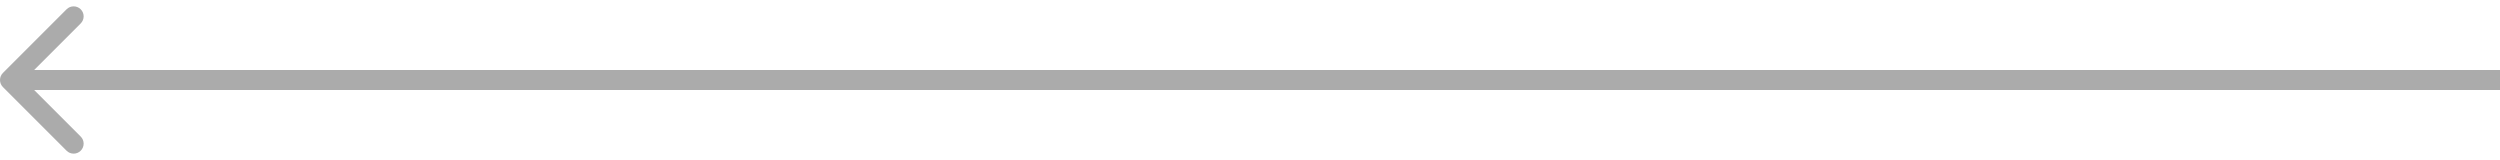
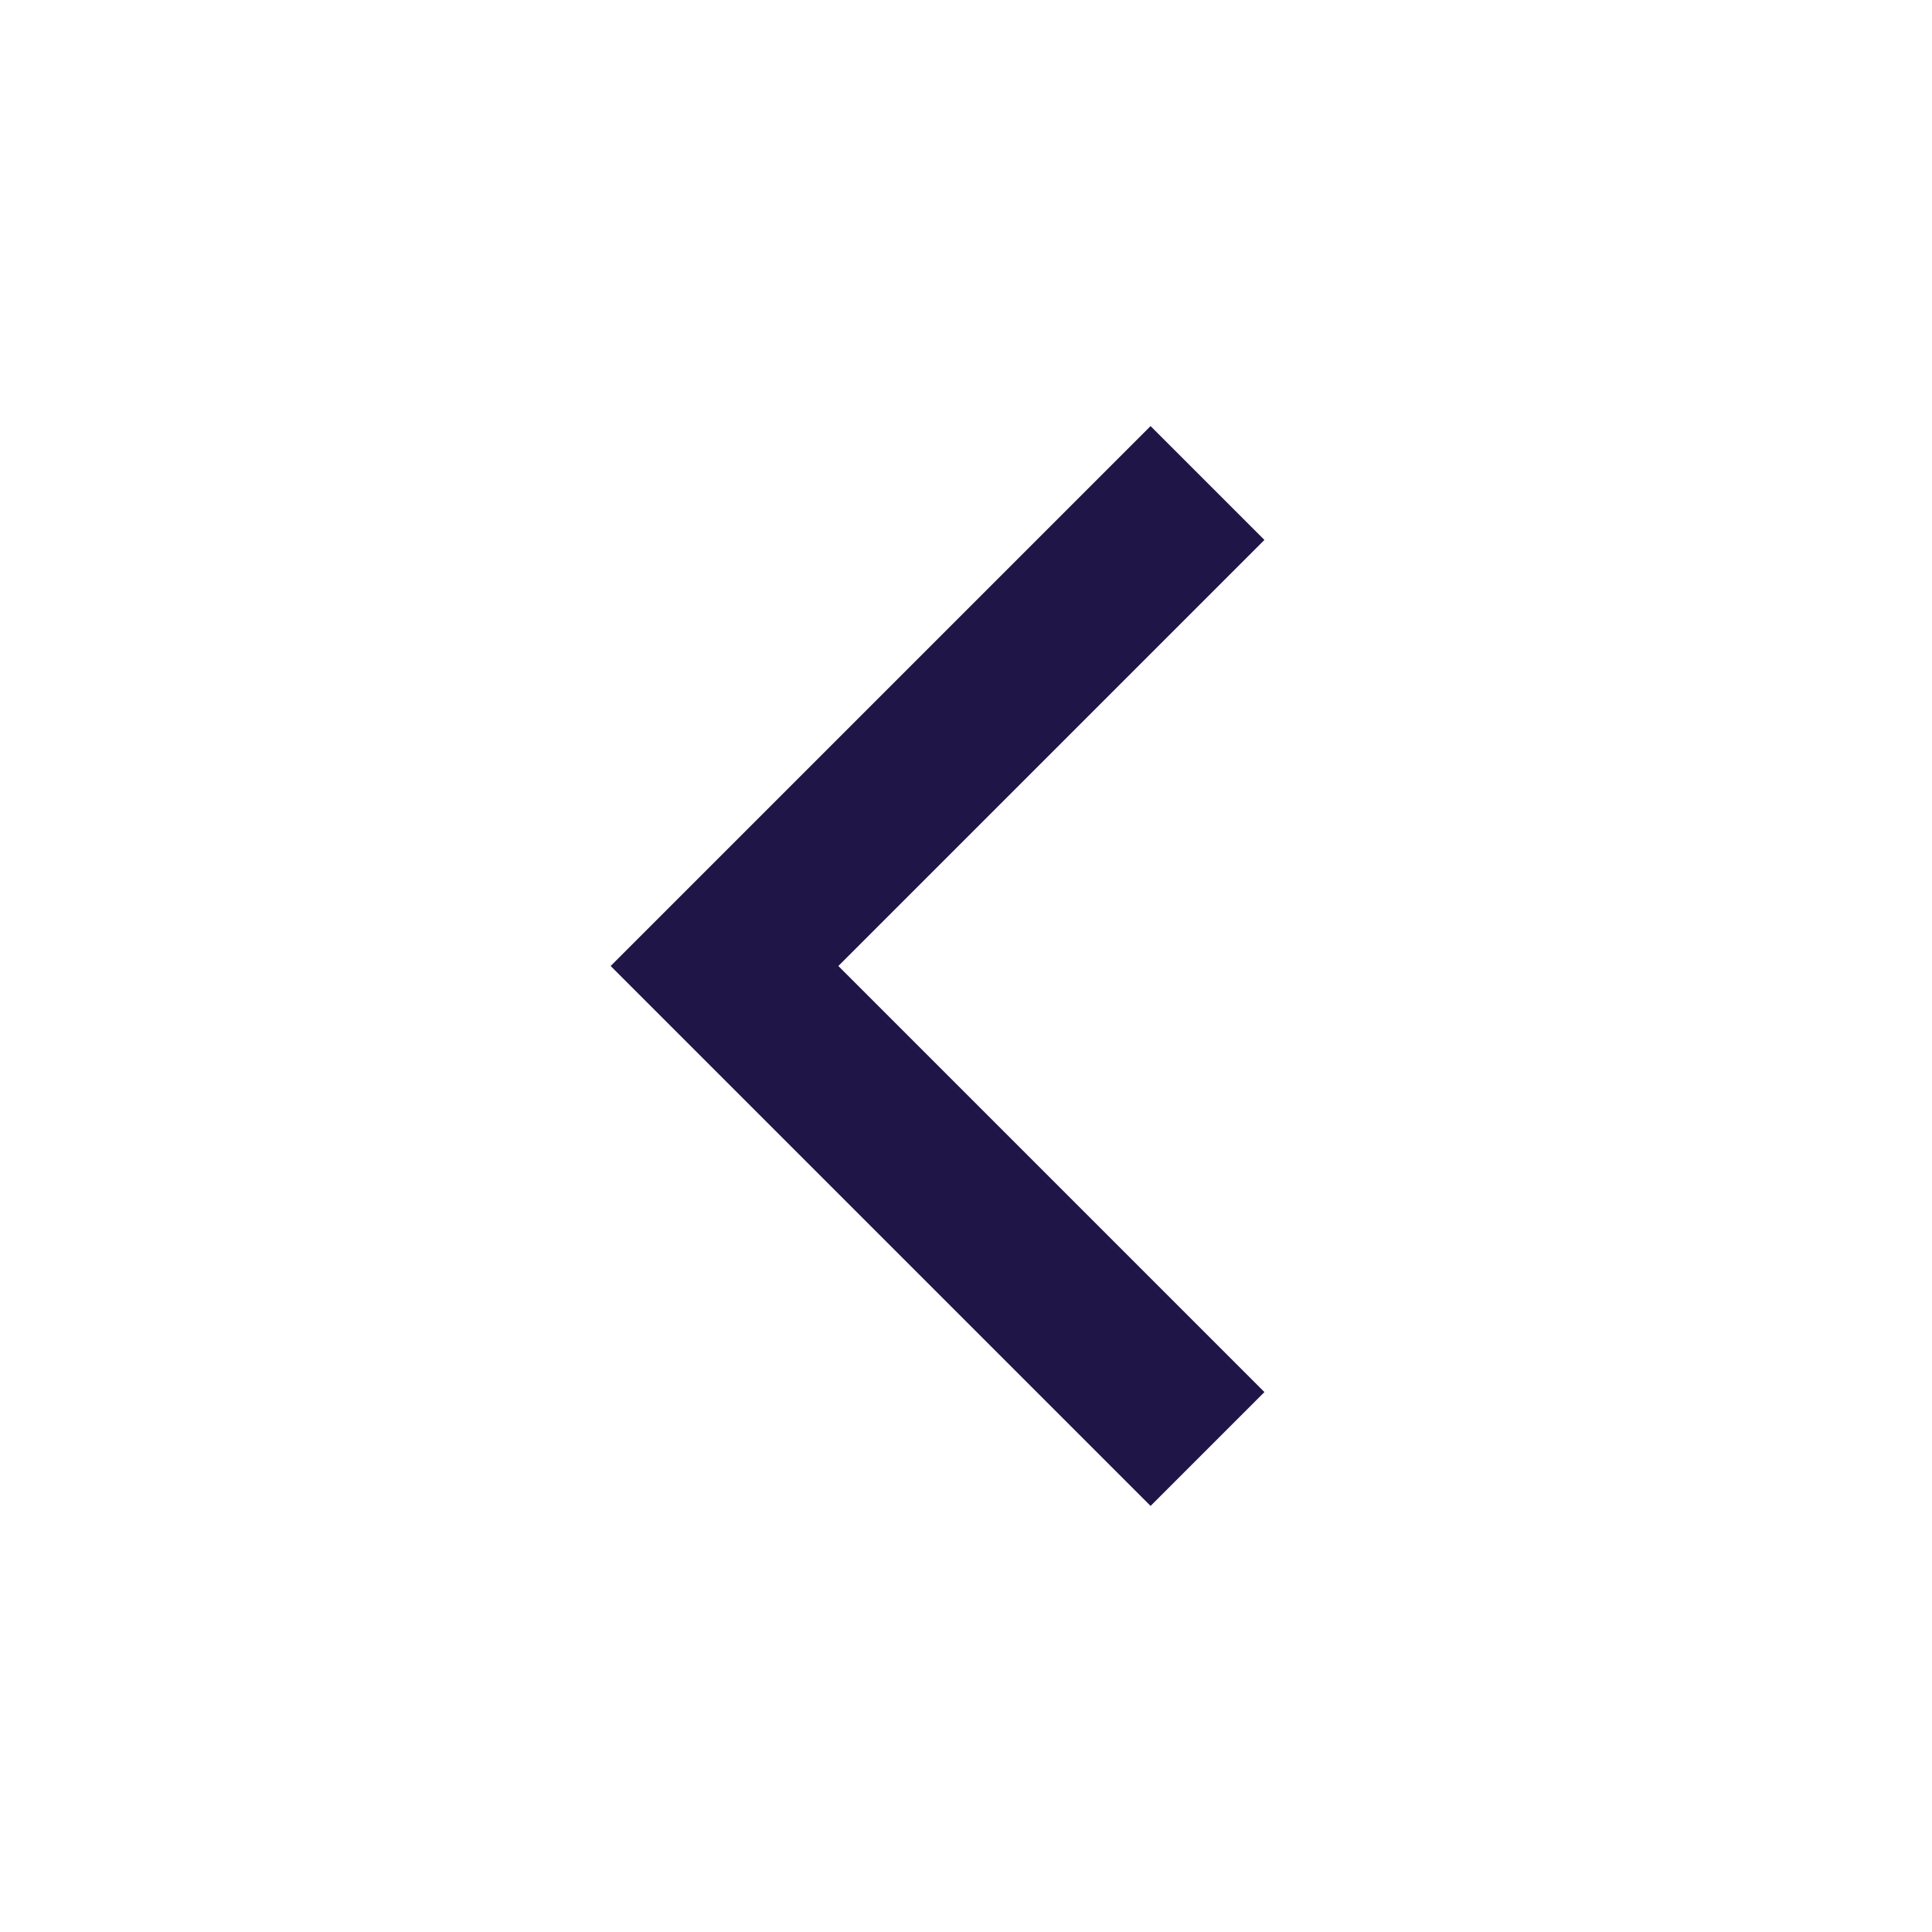
- <svg xmlns="http://www.w3.org/2000/svg" width="250" height="16" viewBox="0 0 250 16" fill="none">
-   <path d="M0.293 8.707C-0.098 8.317 -0.098 7.683 0.293 7.293L6.657 0.929C7.047 0.538 7.681 0.538 8.071 0.929C8.462 1.319 8.462 1.953 8.071 2.343L2.414 8L8.071 13.657C8.462 14.047 8.462 14.681 8.071 15.071C7.681 15.462 7.047 15.462 6.657 15.071L0.293 8.707ZM250 9H1V7H250V9Z" fill="#ABABAB" />
+ <svg xmlns="http://www.w3.org/2000/svg" width="24" height="24" viewBox="0 0 24 24" fill="none">
+   <path d="M15 6L9 12L15 18" stroke="#201547" stroke-width="2" />
</svg>
